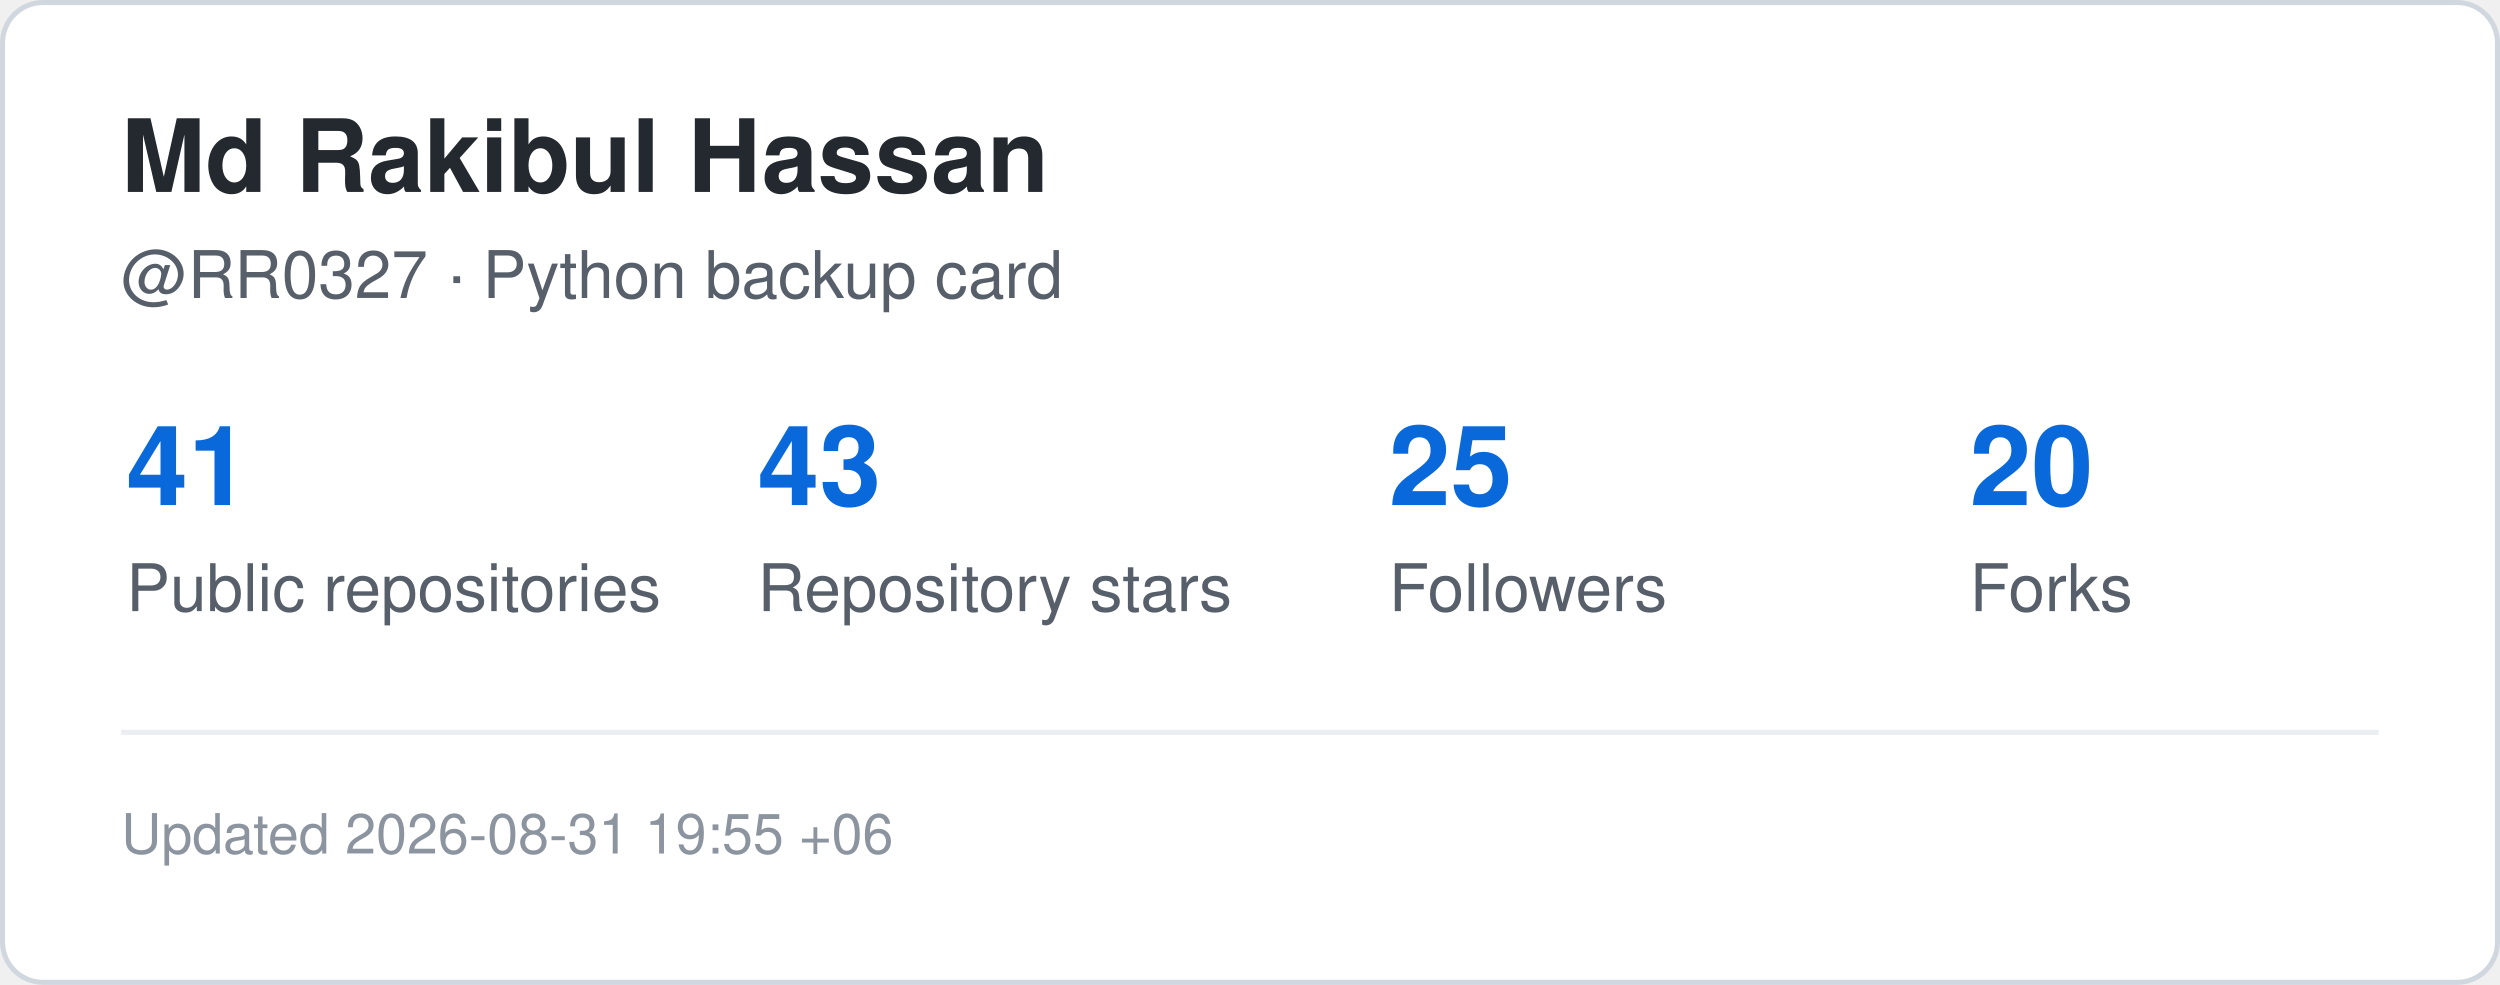
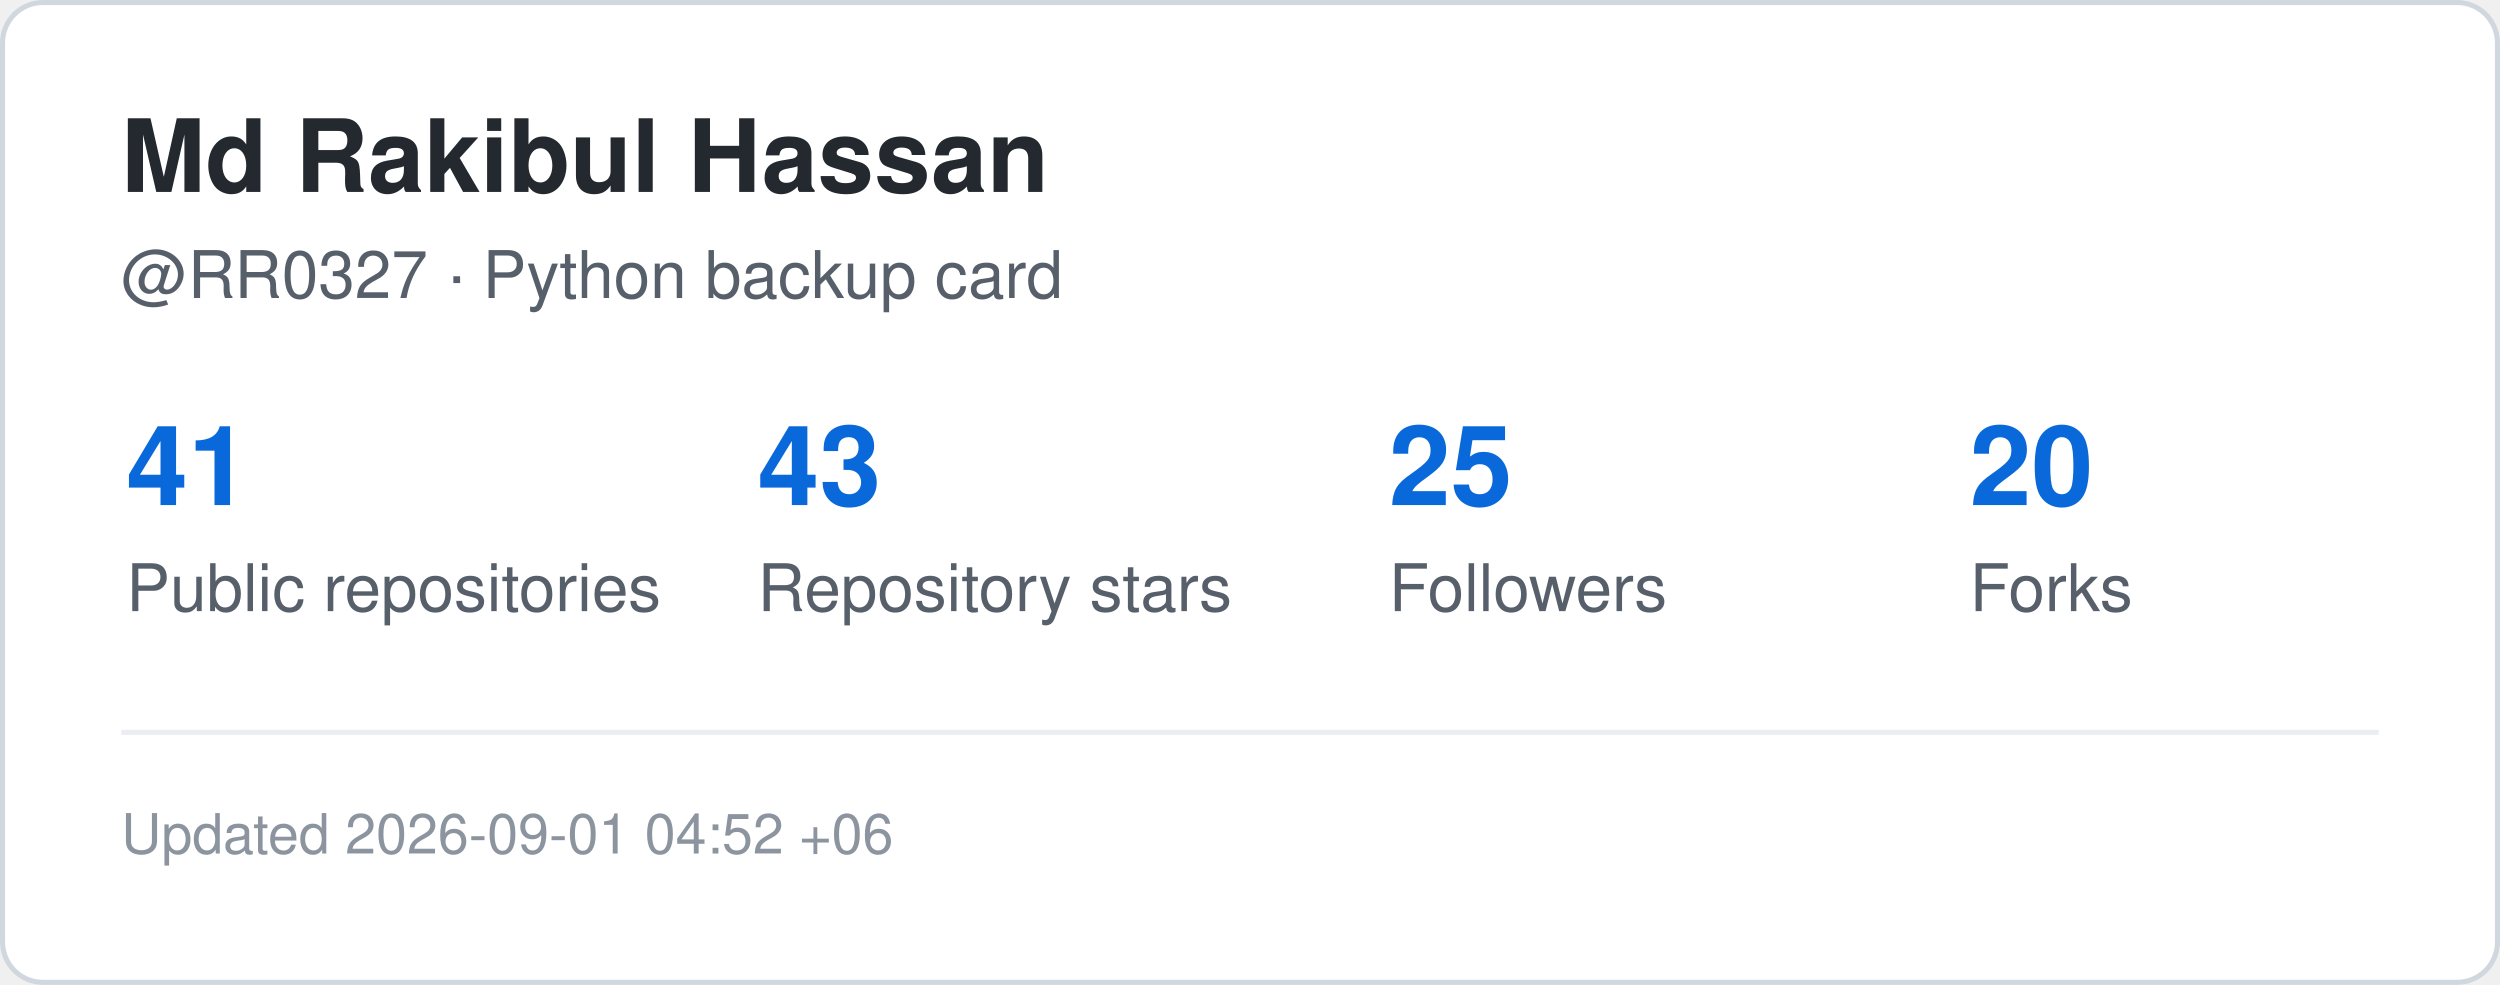
<svg xmlns="http://www.w3.org/2000/svg" width="495" height="195" viewBox="0 0 495 195" role="img" aria-label="GitHub statistics for RR0327">
  <rect x="0.5" y="0.5" width="494" height="194" rx="8" fill="#ffffff" stroke="#d0d7de" />
  <style>
    .title {
      font: 700 20px -apple-system,BlinkMacSystemFont,"Segoe UI",Helvetica,Arial,sans-serif;
      fill: #24292f;
    }
    .label {
      font: 500 13px -apple-system,BlinkMacSystemFont,"Segoe UI",Helvetica,Arial,sans-serif;
      fill: #57606a;
    }
    .value {
      font: 700 22px -apple-system,BlinkMacSystemFont,"Segoe UI",Helvetica,Arial,sans-serif;
      fill: #0969da;
    }
    .small {
      font: 400 11px -apple-system,BlinkMacSystemFont,"Segoe UI",Helvetica,Arial,sans-serif;
      fill: #8c959f;
    }
  </style>
  <text x="24" y="38" class="title">Md Rakibul Hassan</text>
  <text x="24" y="59" class="label">@RR0327 · Python backup card</text>
  <text x="25" y="100" class="value">41</text>
  <text x="25" y="121" class="label">Public repositories</text>
  <text x="150" y="100" class="value">43</text>
  <text x="150" y="121" class="label">Repository stars</text>
  <text x="275" y="100" class="value">25</text>
  <text x="275" y="121" class="label">Followers</text>
  <text x="390" y="100" class="value">20</text>
  <text x="390" y="121" class="label">Forks</text>
  <line x1="24" y1="145" x2="471" y2="145" stroke="#eaeef2" />
  <text x="24" y="169" class="small">
-     Updated 2026-08-31 19:55 +06
+     Updated 2026-09-01 04:52 +06
  </text>
</svg>
